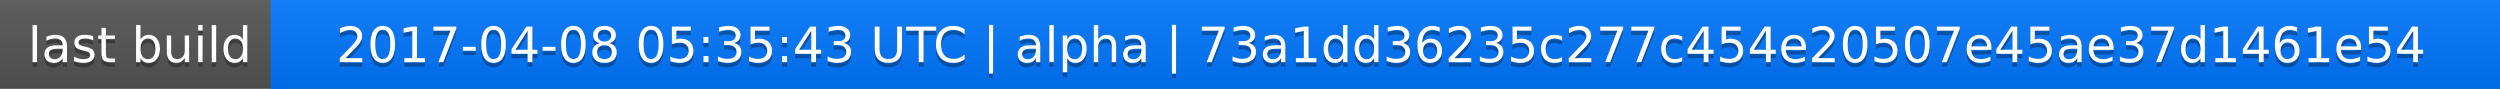
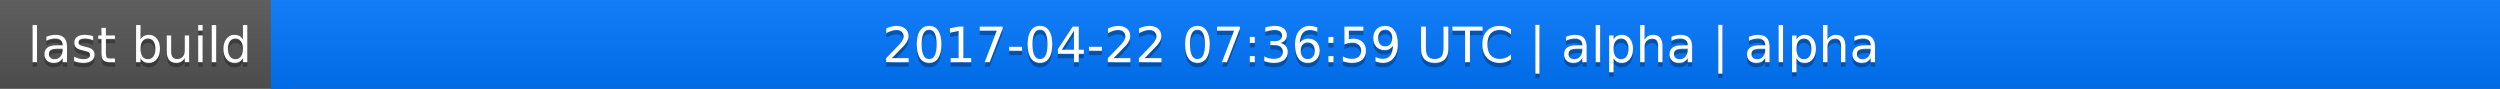
<svg xmlns="http://www.w3.org/2000/svg" width="563" height="20">
  <linearGradient id="a" x2="0" y2="100%">
    <stop offset="0" stop-color="#bbb" stop-opacity=".1" />
    <stop offset="1" stop-opacity=".1" />
  </linearGradient>
  <rect rx="0" width="563" height="20" fill="#555" />
  <rect rx="0" x="61" width="502" height="20" fill="#07f" />
  <path fill="#07f" d="M61 0h4v20h-4z" />
  <rect rx="0" width="563" height="20" fill="url(#a)" />
  <g fill="#fff" text-anchor="middle" font-family="DejaVu Sans,Verdana,Geneva,sans-serif" font-size="11">
    <text x="31.5" y="15" fill="#010101" fill-opacity=".3">last build</text>
    <text x="31.5" y="14">last build</text>
-     <text x="311" y="15" fill="#010101" fill-opacity=".3">2017-04-08 05:35:43 UTC | alpha | 73a1dd36235c277c454e20507e45ae37d1461e54</text>
-     <text x="311" y="14">2017-04-08 05:35:43 UTC | alpha | 73a1dd36235c277c454e20507e45ae37d1461e54</text>
+     <text x="311" y="15" fill="#010101" fill-opacity=".3">2017-04-22 07:36:59 UTC | alpha | alpha</text>
+     <text x="311" y="14">2017-04-22 07:36:59 UTC | alpha | alpha</text>
  </g>
</svg>
